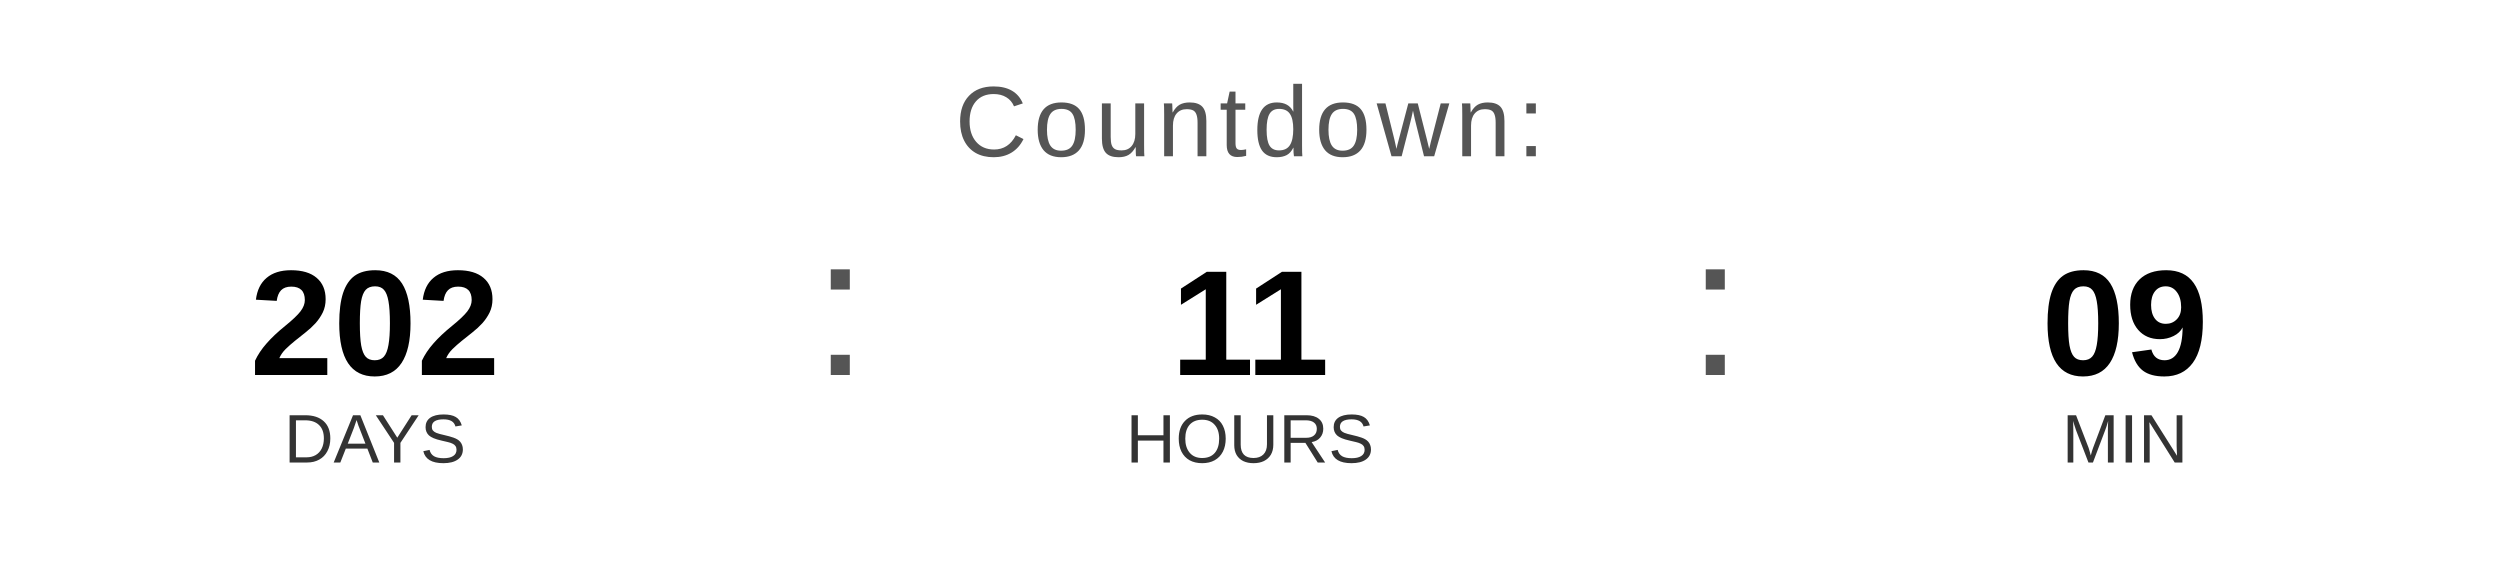
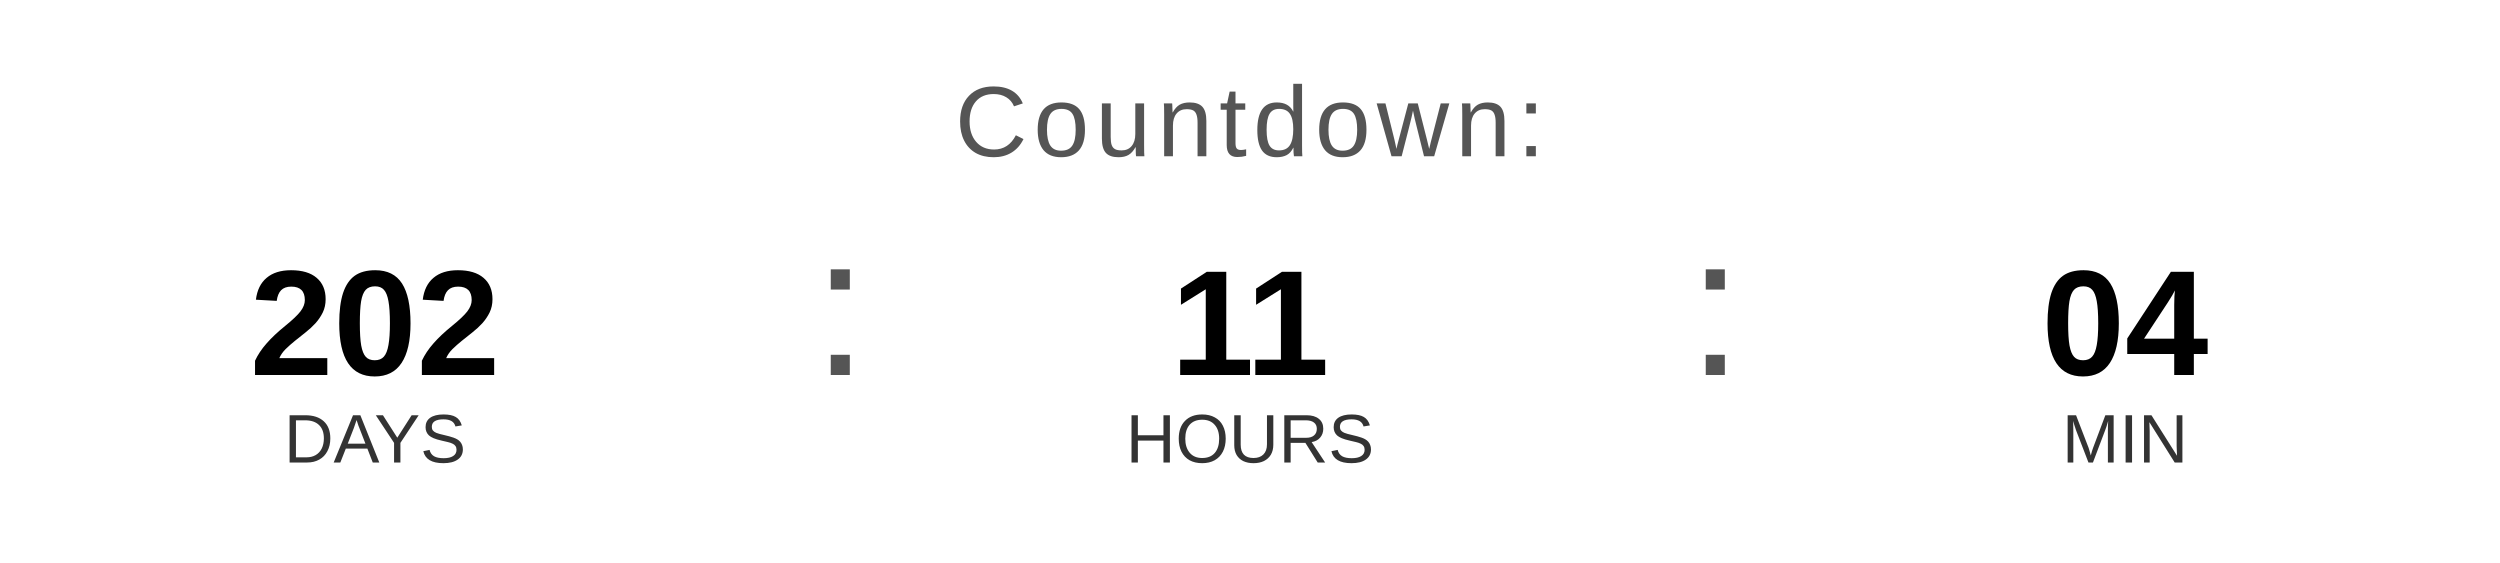
<svg xmlns="http://www.w3.org/2000/svg" width="400" height="90" viewBox="0 0 400 90">
  <text x="200" y="25" font-family="Arial, Helvetica, sans-serif" font-size="16" fill="#555555" text-anchor="middle" letter-spacing="1">
    Countdown:
  </text>
  <text x="60" y="60" font-family="Arial, Helvetica, sans-serif" font-size="24" font-weight="bold" fill="#000000" text-anchor="middle">202</text>
  <text x="60" y="74" font-family="Arial, Helvetica, sans-serif" font-size="11" fill="#333333" text-anchor="middle">DAYS</text>
  <text x="130" y="60" font-family="Arial, sans-serif" font-size="32" fill="#555555">:</text>
  <text x="200" y="60" font-family="Arial, Helvetica, sans-serif" font-size="24" font-weight="bold" fill="#000000" text-anchor="middle">11</text>
  <text x="200" y="74" font-family="Arial, Helvetica, sans-serif" font-size="11" fill="#333333" text-anchor="middle">HOURS</text>
  <text x="270" y="60" font-family="Arial, sans-serif" font-size="32" fill="#555555">:</text>
-   <text x="340" y="60" font-family="Arial, Helvetica, sans-serif" font-size="24" font-weight="bold" fill="#000000" text-anchor="middle">09</text>
+   <text x="340" y="60" font-family="Arial, Helvetica, sans-serif" font-size="24" font-weight="bold" fill="#000000" text-anchor="middle">04</text>
  <text x="340" y="74" font-family="Arial, Helvetica, sans-serif" font-size="11" fill="#333333" text-anchor="middle">MIN</text>
</svg>
